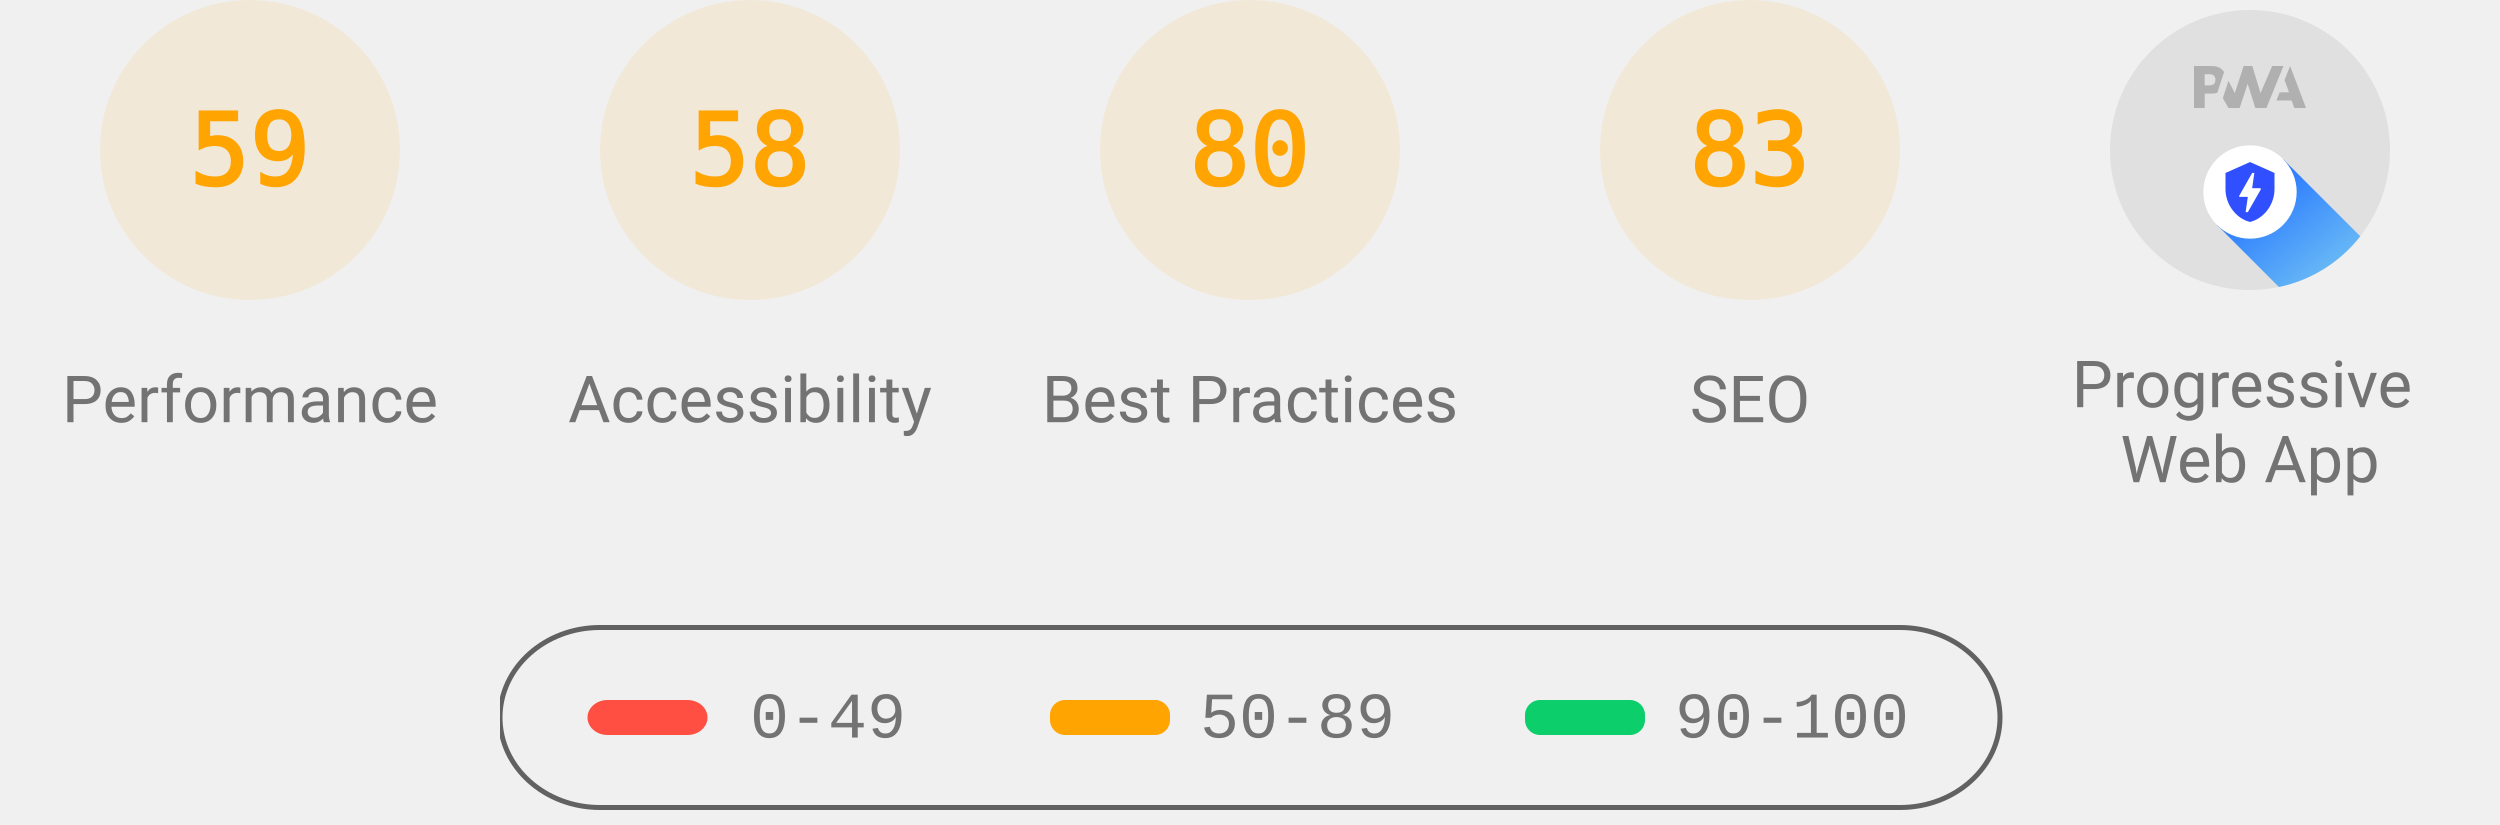
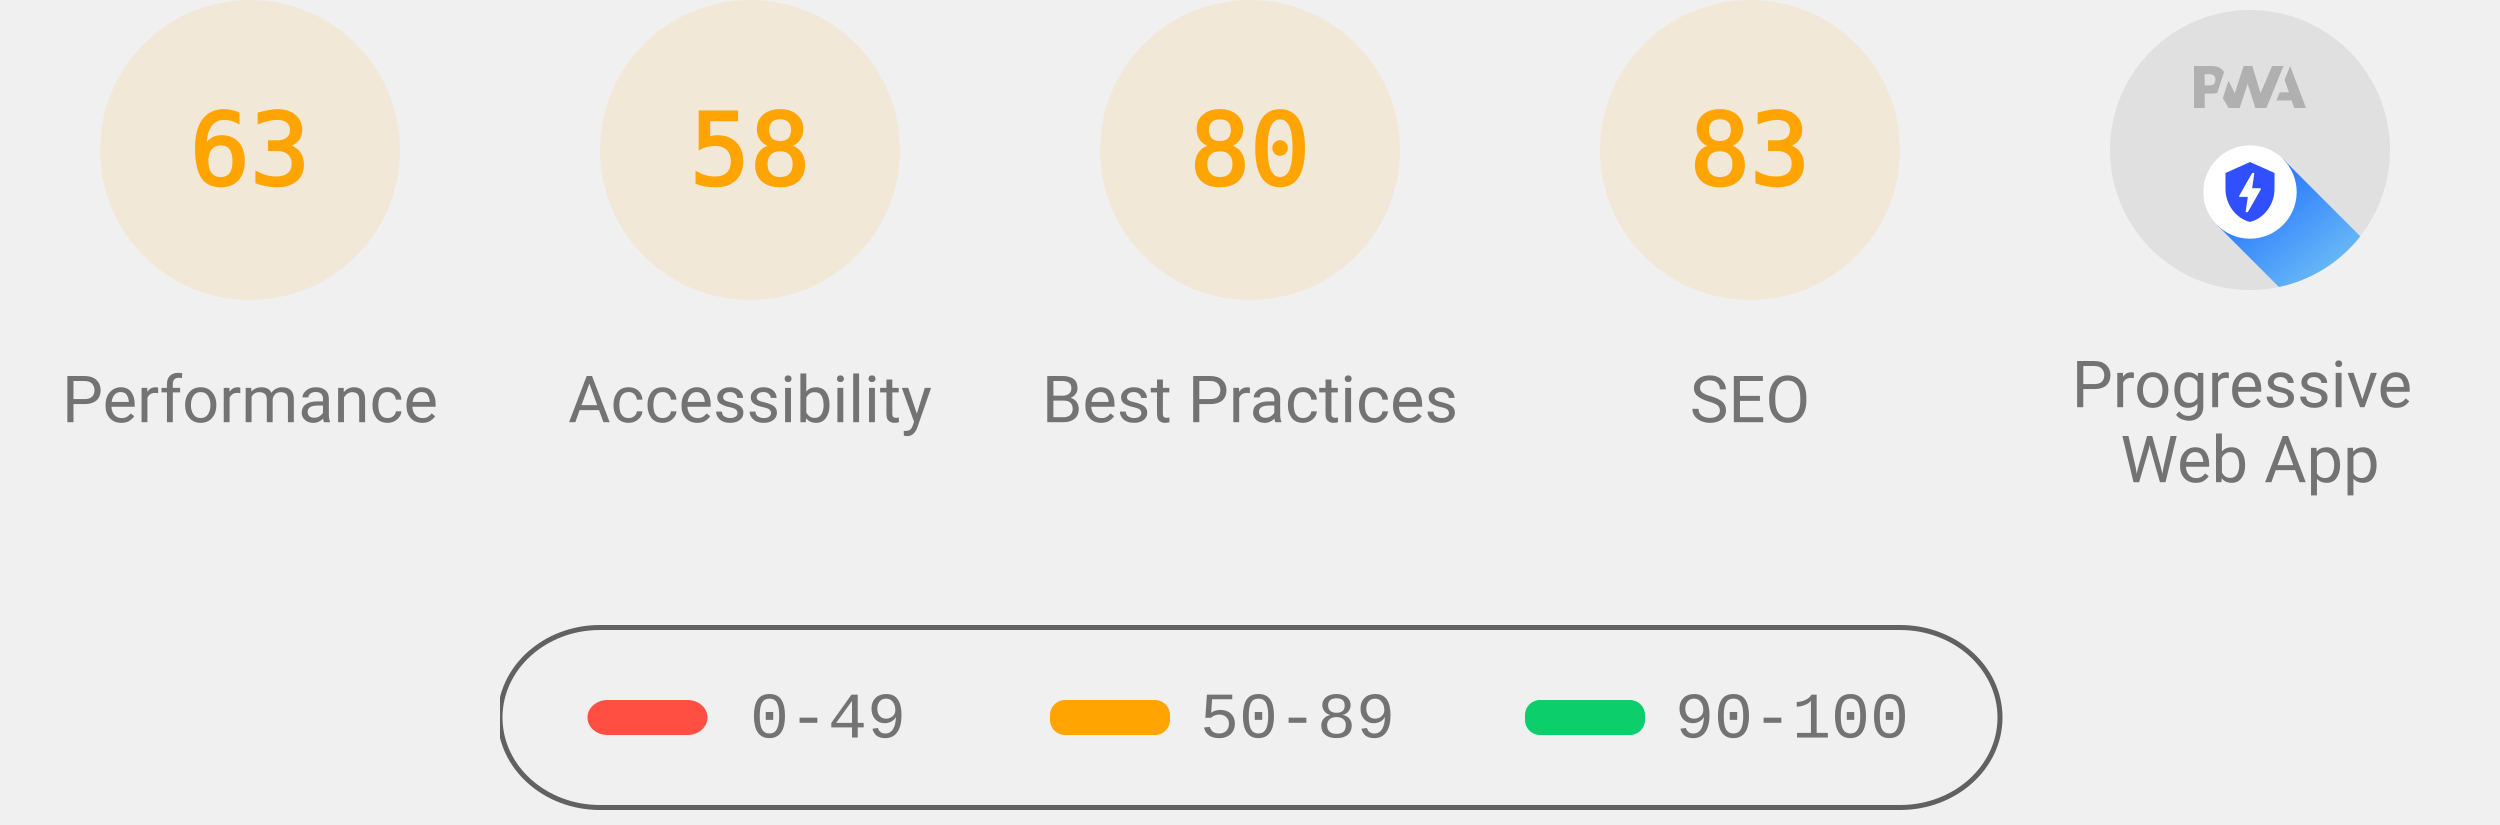
<svg xmlns="http://www.w3.org/2000/svg" class="theme--agnostic" fill="none" width="1000" height="330">
  <style>
			.gauge-base {
				opacity: 0.1
			}

			.gauge-arc {
				fill: none;
				animation-delay: 250ms;
				stroke-linecap: round;
				transform: rotate(-90deg);
				transform-origin: 100px 60px;
				animation: load-gauge 1s ease forwards
			}

			.guage-text {
				font-size: 40px;
				font-family: monospace;
				text-align: center
			}

			.guage-red {
				color: #ff4e42;
				fill: #ff4e42;
				stroke: #ff4e42
			}
			.guage-orange {
				color: #ffa400;
				fill: #ffa400;
				stroke: #ffa400
			}
			.guage-green {
				color: #0cce6b;
				fill: #0cce6b;
				stroke: #0cce6b
			}
			.theme--agnostic .guage-undefined {
				color: #5c5c5c;
				fill: #5c5c5c;
				stroke: #5c5c5c
			}
			.theme--light .guage-undefined {
				color: #1e1e1e;
				fill: #1e1e1e;
				stroke: #1e1e1e
			}
			.theme--dark .guage-undefined {
				color: #f5f5f5;
				fill: #f5f5f5;
				stroke: #f5f5f5
			}

			.guage-title {
				stroke: none;
				font-size: 26px;
				line-height: 26px;
				font-family: Roboto, Halvetica, Arial, sans-serif
			}
			.metric.guage-title {
				font-family: 'Courier New', Courier, monospace
			}
			.theme--agnostic .guage-title {
				color: #737373;
				fill: #737373
			}
			.theme--light .guage-title {
				color: #212121;
				fill: #212121
			}
			.theme--dark .guage-title {
				color: #f5f5f5;
				fill: #f5f5f5
			}

			@keyframes load-gauge {
				from {
					stroke-dasharray: 0 352.858
				}
			}
			.lh-gauge--pwa__disc {
				fill: #e0e0e0
			}
			.lh-gauge--pwa__logo {
				position: relative;
				fill: #b0b0b0
			}
			.lh-gauge--pwa__invisible {
				display: none
			}
			.lh-gauge--pwa__visible {
				display: inline
			}
			.guage-invisible {
				display: none
			}
			.lh-gauge--pwa__logo--primary-color {
				fill: #304ffe
			}
			.theme--agnostic .lh-gauge--pwa__logo--secondary-color {
				fill: #787878
			}
			.theme--light .lh-gauge--pwa__logo--secondary-color {
				fill: #3d3d3d
			}
			.theme--dark .lh-gauge--pwa__logo--secondary-color {
				fill: #d8b6b6
			}
			.theme--light #svg_2 {
				stroke: #00000022
			}
			.theme--agnostic #svg_2 {
				stroke: #616161
			}
			.theme--light #svg_2 {
				stroke: #00000022
			}
			.theme--dark #svg_2 {
				stroke: #f5f5f566
			}
		</style>
  <svg class="guage-div guage-perf guage-orange" viewBox="0 0 200 200" width="200" height="200" x="0" y="0">
    <circle class="gauge-base" r="56" cx="100" cy="60" stroke-width="8" />
-     <circle class="gauge-arc guage-arc-1" r="56" cx="100" cy="60" stroke-width="8" style="stroke-dasharray: 207.596, 351.858;" />
-     <text class="guage-text" x="100px" y="60px" alignment-baseline="central" dominant-baseline="central" text-anchor="middle">59</text>
+     <circle class="gauge-arc guage-arc-1" r="56" cx="100" cy="60" stroke-width="8" style="stroke-dasharray: 221.671, 351.858;" />
+     <text class="guage-text" x="100px" y="60px" alignment-baseline="central" dominant-baseline="central" text-anchor="middle">63</text>
    <text class="guage-title" x="100px" y="160px" alignment-baseline="central" dominant-baseline="central" text-anchor="middle">Performance</text>
  </svg>
  <svg class="guage-div guage-acc guage-orange" viewBox="0 0 200 200" width="200" height="200" x="200" y="0">
    <circle class="gauge-base" r="56" cx="100" cy="60" stroke-width="8" />
    <circle class="gauge-arc guage-arc-2" r="56" cx="100" cy="60" stroke-width="8" style="stroke-dasharray: 204.078, 351.858;" />
    <text class="guage-text" x="100px" y="60px" alignment-baseline="central" dominant-baseline="central" text-anchor="middle">58</text>
    <text class="guage-title" x="100px" y="160px" alignment-baseline="central" dominant-baseline="central" text-anchor="middle">Accessibility</text>
  </svg>
  <svg class="guage-div guage-best guage-orange" viewBox="0 0 200 200" width="200" height="200" x="400" y="0">
    <circle class="gauge-base" r="56" cx="100" cy="60" stroke-width="8" />
    <circle class="gauge-arc guage-arc-3" r="56" cx="100" cy="60" stroke-width="8" style="stroke-dasharray: 281.486, 351.858;" />
    <text class="guage-text" x="100px" y="60px" alignment-baseline="central" dominant-baseline="central" text-anchor="middle">80</text>
    <text class="guage-title" x="100px" y="160px" alignment-baseline="central" dominant-baseline="central" text-anchor="middle">Best Practices</text>
  </svg>
  <svg class="guage-div guage-seo guage-orange" viewBox="0 0 200 200" width="200" height="200" x="600" y="0">
    <circle class="gauge-base" r="56" cx="100" cy="60" stroke-width="8" />
    <circle class="gauge-arc guage-arc-4" r="56" cx="100" cy="60" stroke-width="8" style="stroke-dasharray: 292.042, 351.858;" />
    <text class="guage-text" x="100px" y="60px" alignment-baseline="central" dominant-baseline="central" text-anchor="middle">83</text>
    <text class="guage-title" x="100px" y="160px" alignment-baseline="central" dominant-baseline="central" text-anchor="middle">SEO</text>
  </svg>
  <svg class="guage-div guage-pwa " viewBox="0 0 200 200" width="200" height="200" x="800" y="0">
    <svg viewBox="0 0 60 60" width="112" height="112" x="44" y="4">
      <defs>
        <linearGradient id="lh-gauge--pwa__check-circle__gradient-0" x1="50%" y1="0%" x2="50%" y2="100%">
          <stop stop-color="#00C852" offset="0%" />
          <stop stop-color="#009688" offset="100%" />
        </linearGradient>
        <linearGradient id="lh-gauge--pwa__installable__shadow-gradient-0" x1="76.056%" x2="24.111%" y1="82.995%" y2="24.735%">
          <stop stop-color="#A5D6A7" offset="0%" />
          <stop stop-color="#80CBC4" offset="100%" />
        </linearGradient>
        <linearGradient id="lh-gauge--pwa__fast-reliable__shadow-gradient-0" x1="76.056%" y1="82.995%" x2="25.678%" y2="26.493%">
          <stop stop-color="#64B5F6" offset="0%" />
          <stop stop-color="#2979FF" offset="100%" />
        </linearGradient>
        <g id="lh-gauge--pwa__fast-reliable-badge-0">
          <circle fill="#FFFFFF" cx="10" cy="10" r="10" />
          <path fill="#304FFE" d="M10 3.58l5.25 2.34v3.5c0 3.23-2.24 6.26-5.25 7-3.01-.74-5.25-3.77-5.25-7v-3.5L10 3.58zm-.47 10.74l2.76-4.83.03-.07c.04-.08 0-.24-.22-.24h-1.64l.47-3.26h-.47l-2.7 4.77c-.02.01.05-.1-.04.05-.09.16-.1.31.18.31h1.63l-.47 3.27h.47z" />
        </g>
        <g id="lh-gauge--pwa__installable-badge-0">
          <circle fill="#FFFFFF" cx="10" cy="10" r="10" />
          <path fill="#009688" d="M10 4.167A5.835 5.835 0 0 0 4.167 10 5.835 5.835 0 0 0 10 15.833 5.835 5.835 0 0 0 15.833 10 5.835 5.835 0 0 0 10 4.167zm2.917 6.416h-2.334v2.334H9.417v-2.334H7.083V9.417h2.334V7.083h1.166v2.334h2.334v1.166z" />
        </g>
      </defs>
      <g stroke="none" fill-rule="nonzero">
        <circle class="lh-gauge--pwa__disc" cx="30" cy="30" r="30" />
        <g class="lh-gauge--pwa__logo">
          <path d="M35.66 19.39l.7-1.75h2L37.4 15 38.6 12l3.4 9h-2.51l-.58-1.61z" />
          <path d="M33.52 21l3.65-9h-2.42l-2.5 5.82L30.5 12h-1.86l-1.9 5.82-1.35-2.65-1.21 3.72L25.4 21h2.38l1.72-5.2 1.64 5.2z" />
          <path fill-rule="nonzero" d="M20.3 17.91h1.48c.45 0 .85-.05 1.2-.15l.39-1.18 1.07-3.3a2.64 2.64 0 0 0-.28-.37c-.55-.6-1.36-.91-2.42-.91H18v9h2.3V17.9zm1.96-3.84c.22.22.33.5.33.87 0 .36-.1.65-.29.87-.2.23-.59.35-1.15.35h-.86v-2.41h.87c.52 0 .89.1 1.1.32z" />
        </g>
        <rect class="lh-gauge--pwa__component lh-gauge--pwa__na-line lh-gauge--pwa__invisible" fill="#FFFFFF" x="20" y="32" width="20" height="4" rx="2" />
        <g class="lh-gauge--pwa__component lh-gauge--pwa__fast-reliable-badge lh-gauge--pwa__visible" transform="translate(20, 29)">
          <path fill="url(#lh-gauge--pwa__fast-reliable__shadow-gradient-0)" d="M33.63 19.49A30 30 0 0 1 16.2 30.36L3 17.14 17.14 3l16.49 16.49z" />
          <use href="#lh-gauge--pwa__fast-reliable-badge-0" />
        </g>
        <g class="lh-gauge--pwa__component lh-gauge--pwa__installable-badge lh-gauge--pwa__invisible" transform="translate(20, 29)">
          <path fill="url(#lh-gauge--pwa__installable__shadow-gradient-0)" d="M33.629 19.487c-4.272 5.453-10.391 9.39-17.415 10.869L3 17.142 17.142 3 33.63 19.487z" />
          <use href="#lh-gauge--pwa__installable-badge-0" />
        </g>
        <g class="lh-gauge--pwa__component lh-gauge--pwa__fast-reliable-installable-badges lh-gauge--pwa__invisible">
          <g transform="translate(8, 29)">
            <path fill="url(#lh-gauge--pwa__fast-reliable__shadow-gradient-0)" d="M16.321 30.463L3 17.143 17.142 3l22.365 22.365A29.864 29.864 0 0 1 22 31c-1.942 0-3.84-.184-5.679-.537z" />
            <use href="#lh-gauge--pwa__fast-reliable-badge-0" />
          </g>
          <g transform="translate(32, 29)">
            <path fill="url(#lh-gauge--pwa__installable__shadow-gradient-0)" d="M25.982 11.84a30.107 30.107 0 0 1-13.08 15.203L3 17.143 17.142 3l8.84 8.84z" />
            <use href="#lh-gauge--pwa__installable-badge-0" />
          </g>
        </g>
        <g class="lh-gauge--pwa__component lh-gauge--pwa__check-circle lh-gauge--pwa__invisible" transform="translate(18, 28)">
          <circle fill="#FFFFFF" cx="12" cy="12" r="12" />
          <path fill="url(#lh-gauge--pwa__check-circle__gradient-0)" d="M12 2a10 10 0 1 0 0 20 10 10 0 0 0 0-20zm-2 15l-5-5 1.41-1.41L10 14.17l7.59-7.59L19 8l-9 9z" />
        </g>
      </g>
    </svg>
    <text class="guage-title" y="160px" alignment-baseline="central" dominant-baseline="central" text-anchor="middle">
      <tspan x="100px" dy="-6px">Progressive</tspan>
      <tspan x="100px" dy="30px">Web App</tspan>
    </text>
  </svg>
  <svg width="604" height="76" x="200" y="250">
    <g>
      <rect fill="none" id="canvas_background" height="80" width="604" y="-1" x="-1" />
      <g display="none" overflow="visible" y="0" x="0" height="100%" width="100%" id="canvasGrid">
        <rect fill="url(#gridpattern)" stroke-width="0" y="0" x="0" height="100%" width="100%" />
      </g>
    </g>
    <g>
      <rect fill-opacity="0" stroke-width="2" rx="40" id="svg_2" height="72" width="600" y="1" x="0" fill="#000000" />
      <rect stroke="#000" rx="8" id="svg_3" height="14" width="48" y="30" x="35" stroke-opacity="null" stroke-width="0" fill="#ff4e42" />
      <rect stroke="#000" rx="6" id="svg_4" height="14" width="48" y="30" x="220" stroke-opacity="null" stroke-width="0" fill="#ffa400" />
      <rect stroke="#000" rx="6" id="svg_5" height="14" width="48" y="30" x="410" stroke-opacity="null" stroke-width="0" fill="#0cce6b" />
      <text class="metric guage-title" xml:space="preserve" text-anchor="start" font-size="26" id="svg_6" y="45" x="100" stroke-opacity="null" stroke-width="0" stroke="#000">0-49</text>
      <text class="metric guage-title" xml:space="preserve" text-anchor="start" font-size="26" id="svg_7" y="45" x="280" stroke-opacity="null" stroke-width="0" stroke="#000">50-89</text>
      <text class="metric guage-title" xml:space="preserve" text-anchor="start" font-size="26" id="svg_8" y="45" x="470" stroke-opacity="null" stroke-width="0" stroke="#000">90-100</text>
    </g>
  </svg>
</svg>
